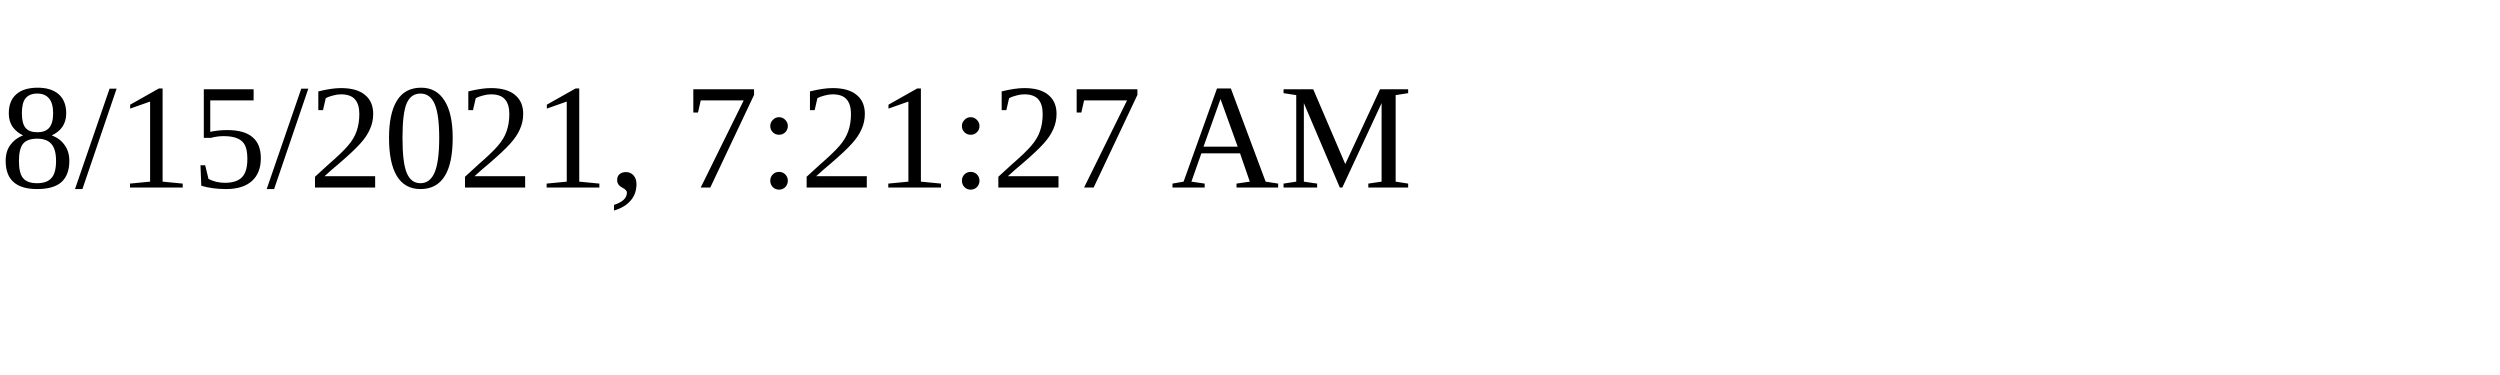
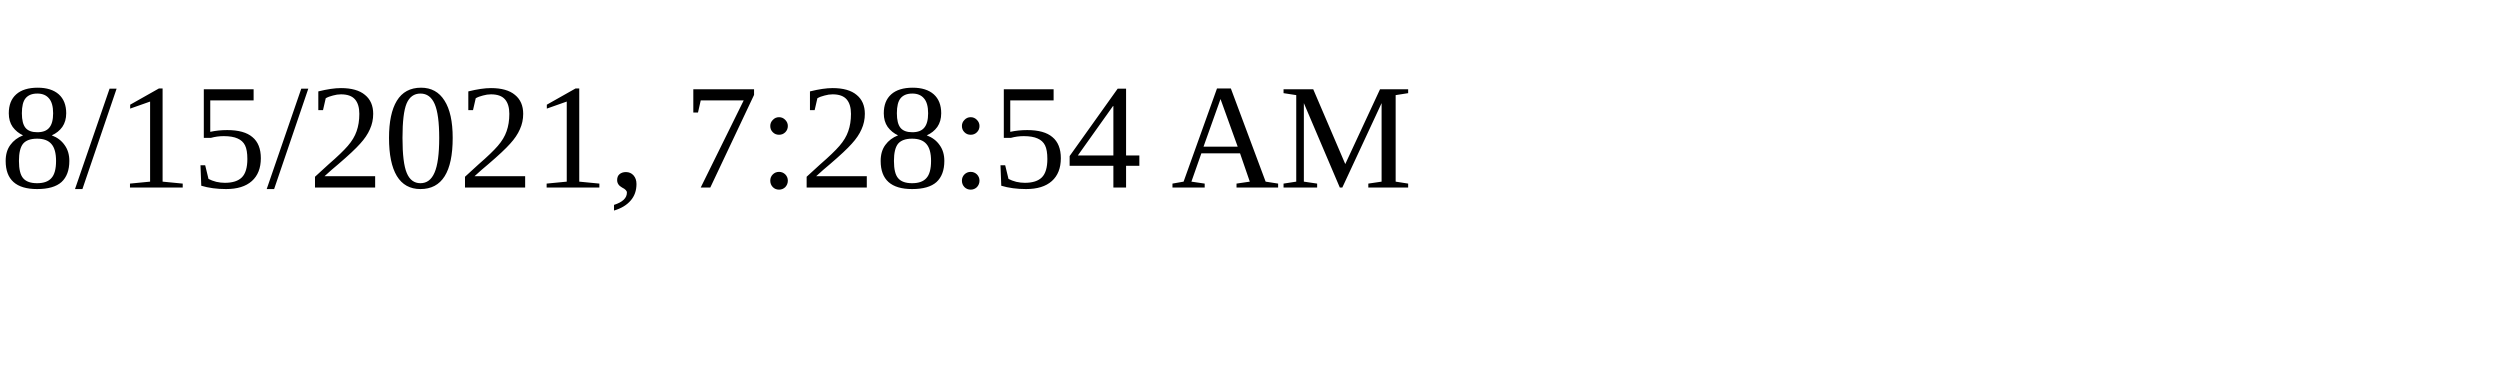
<svg xmlns="http://www.w3.org/2000/svg" height="30" width="200">
-   <text x="0" y="15">8/15/2021, 7:21:27 AM</text>
+   <text x="0" y="15">8/15/2021, 7:28:54 AM</text>
</svg>
